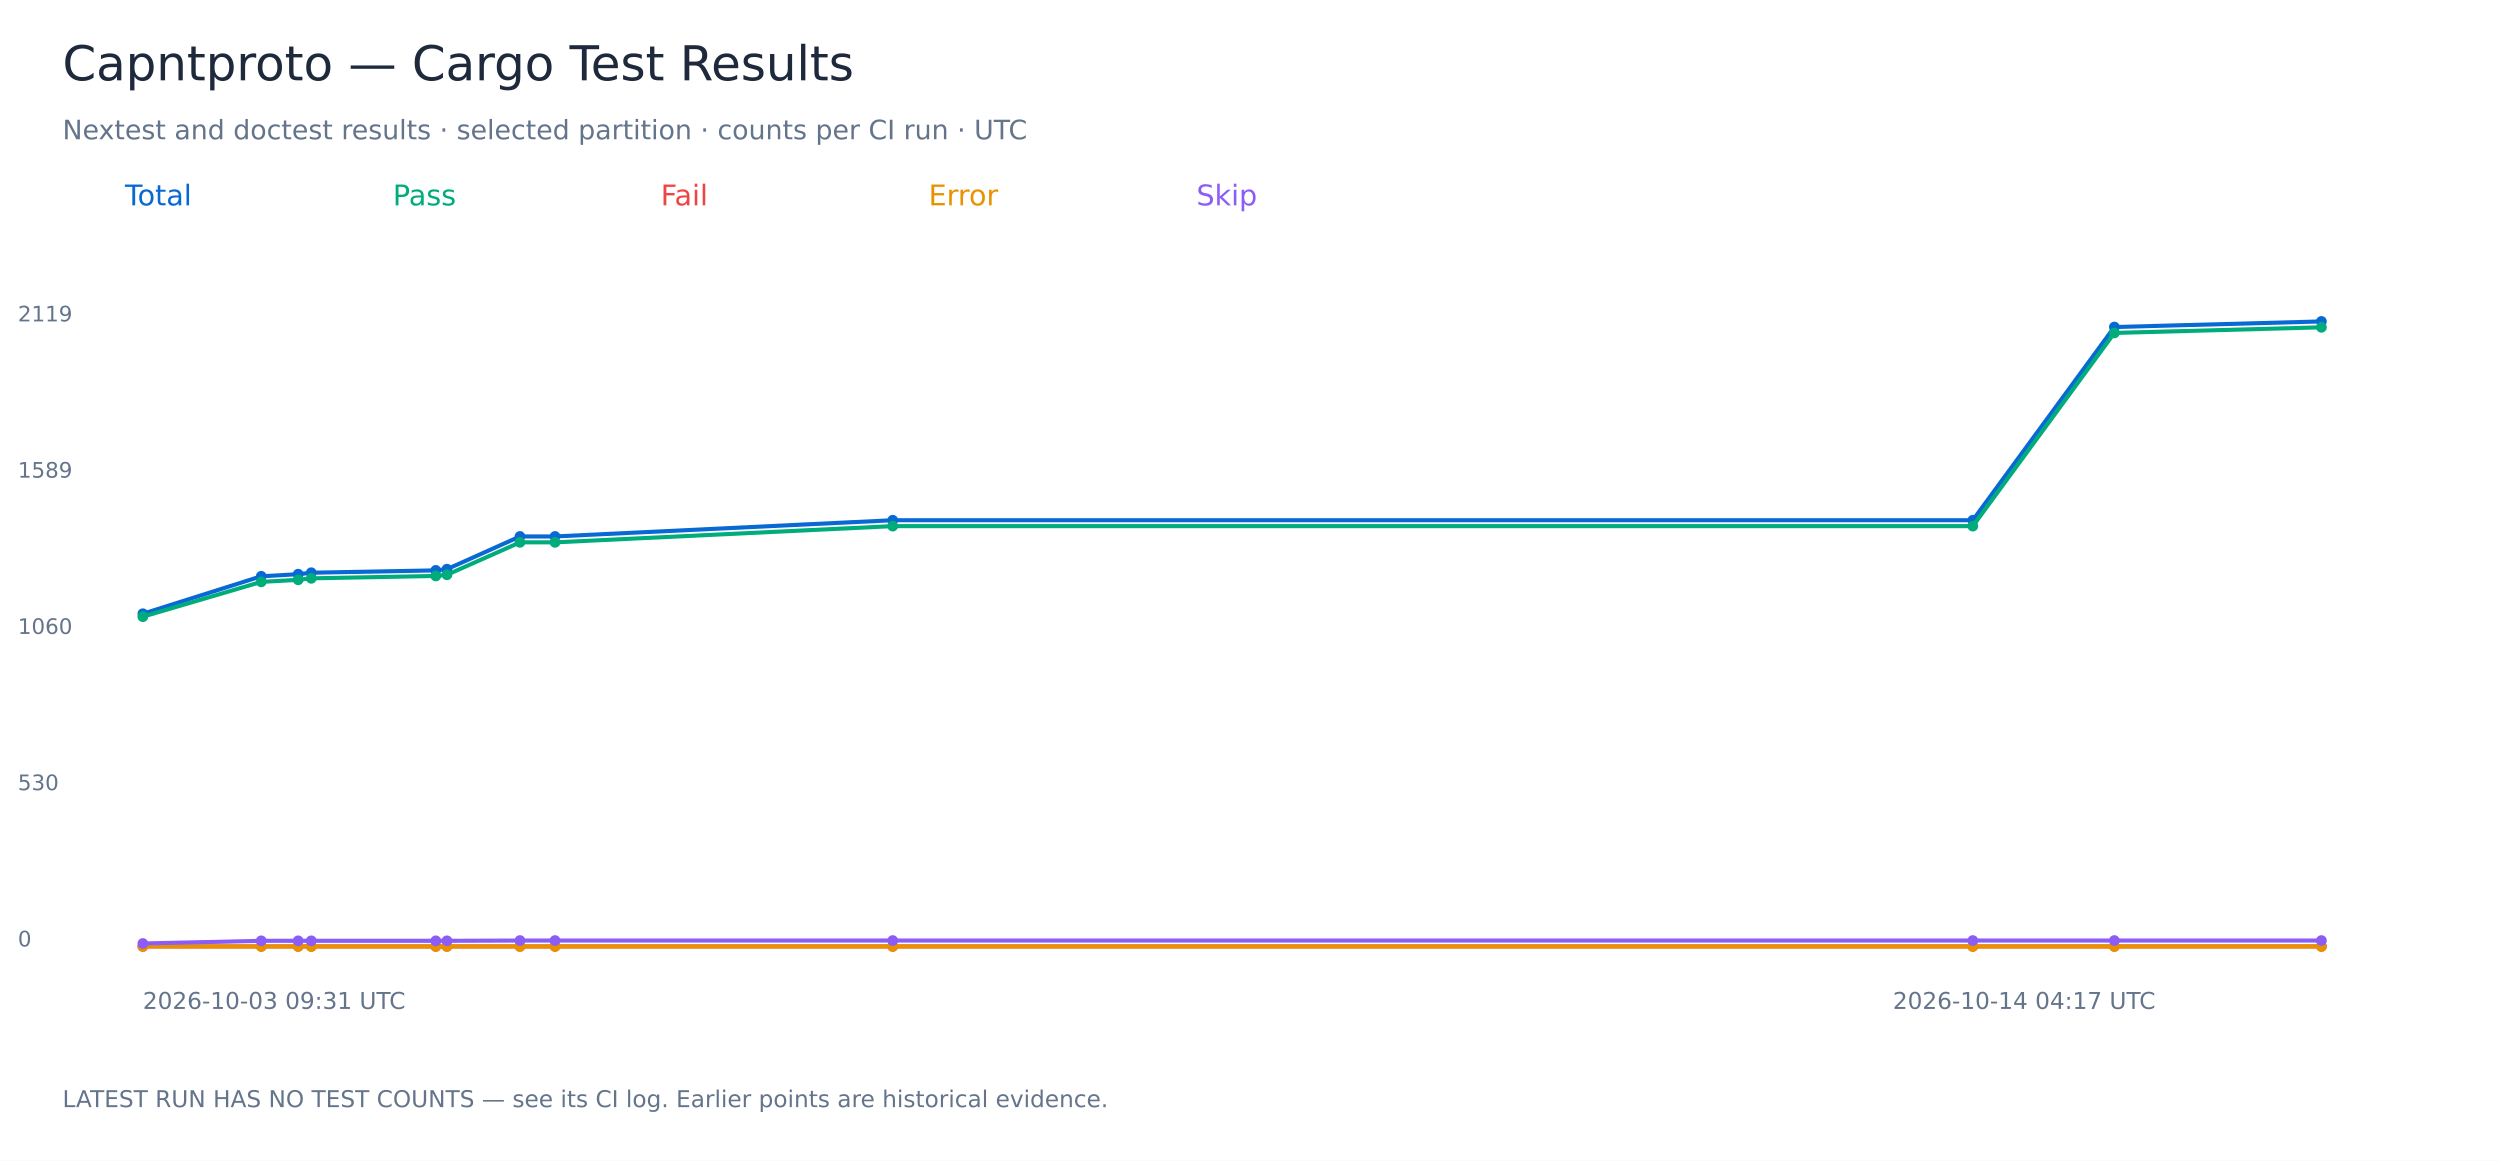
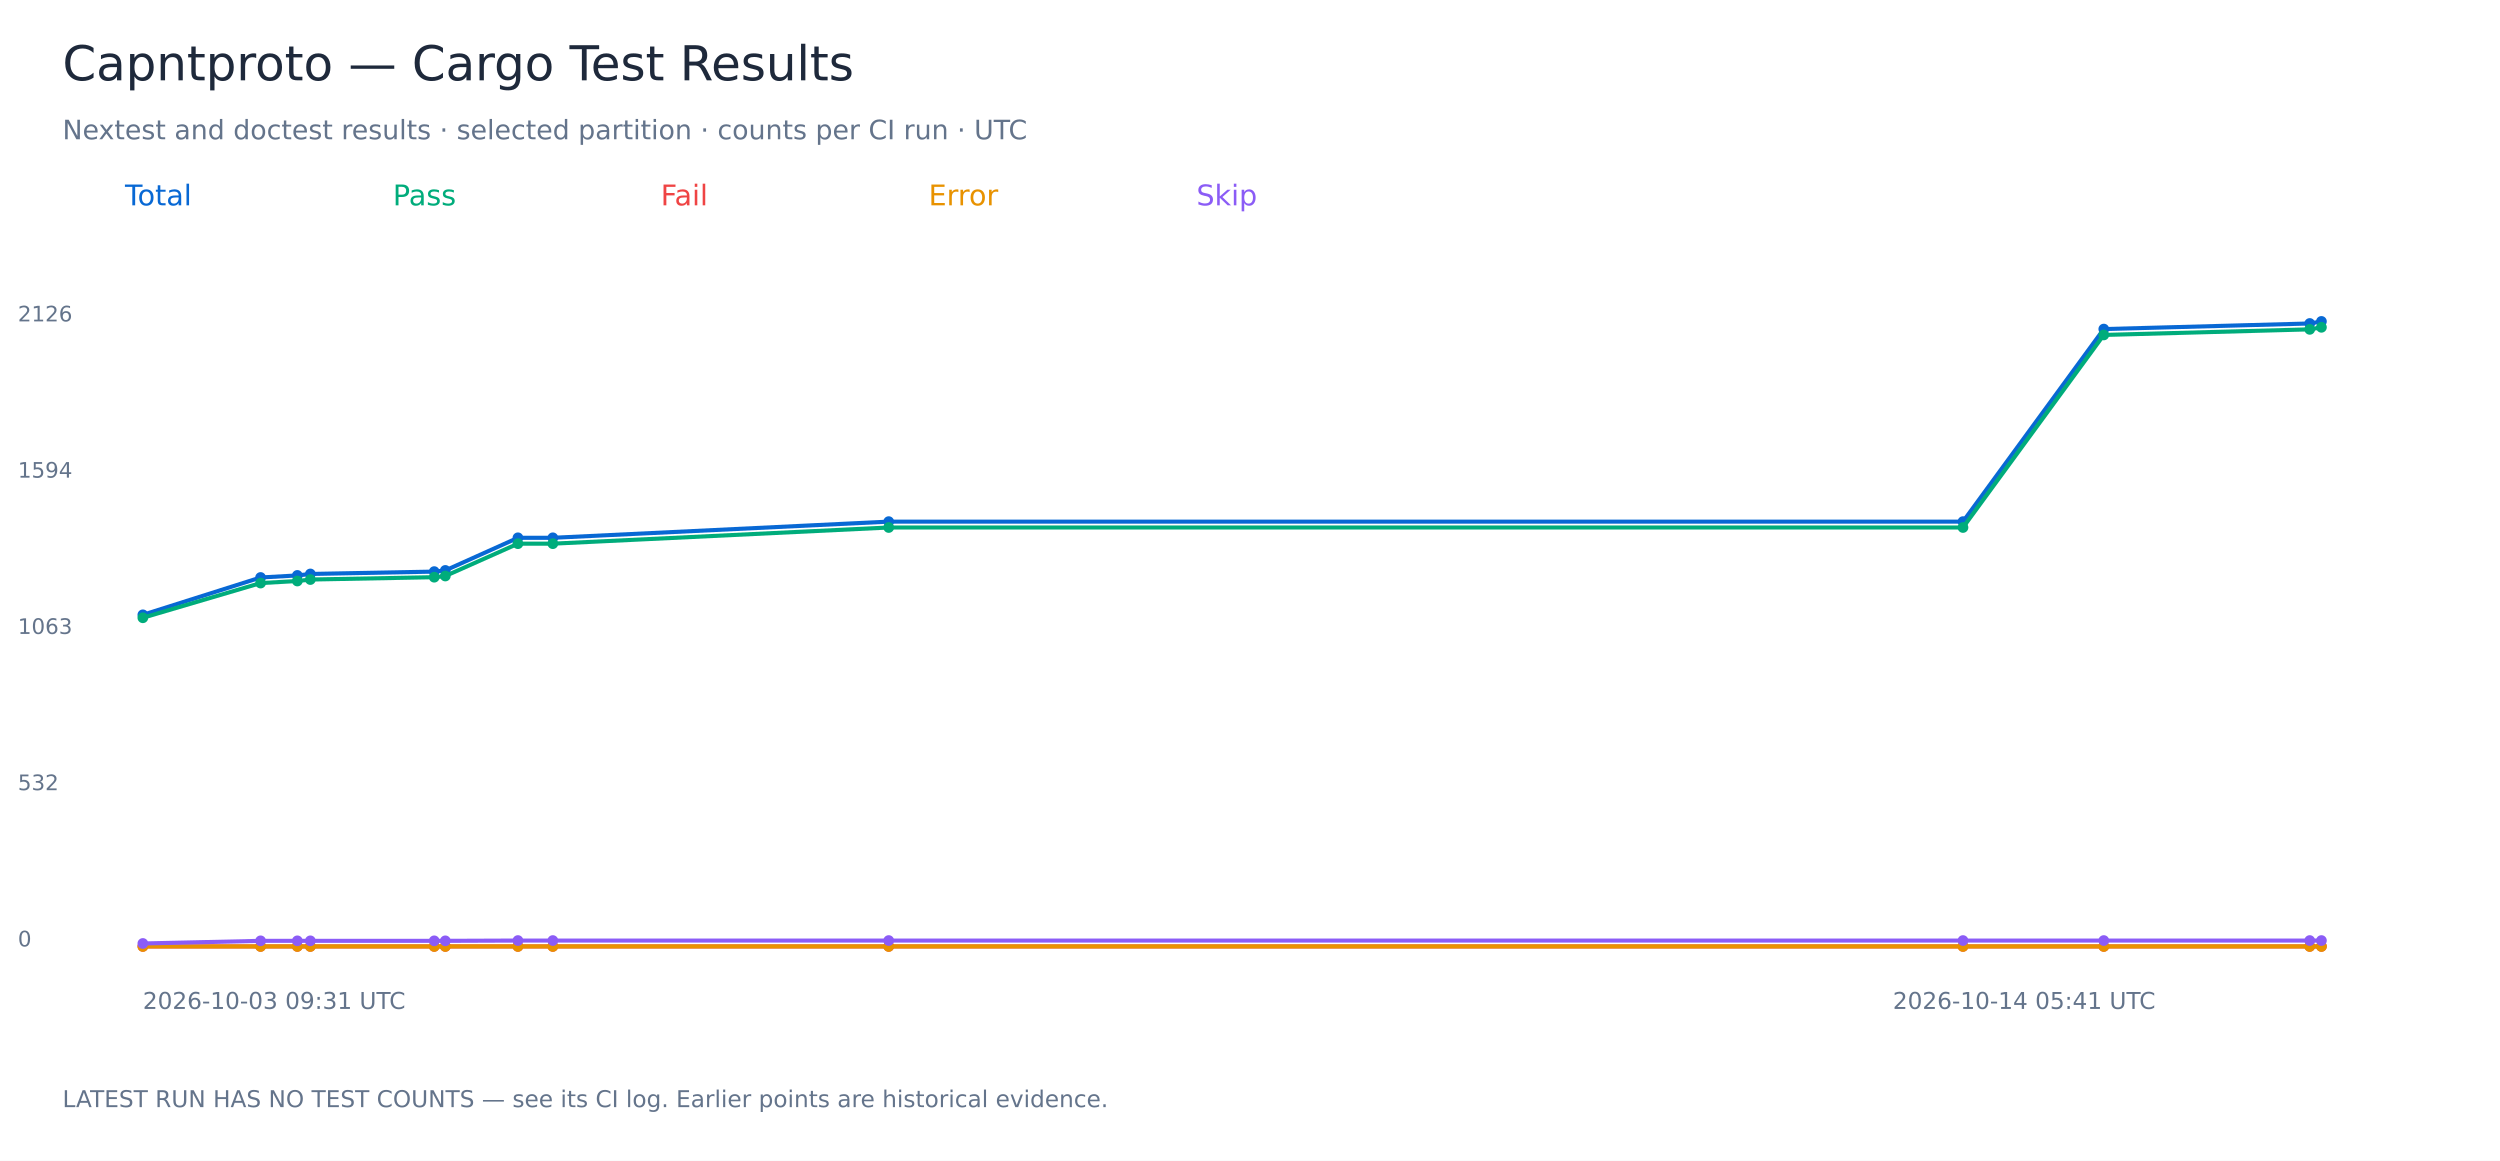
<svg xmlns="http://www.w3.org/2000/svg" width="1400" height="650" viewBox="0 0 1400 650" role="img" aria-labelledby="title">
  <rect width="1400" height="650" fill="white" />
  <g font-family="DejaVu Sans, sans-serif">
    <text x="35.00" y="45.00" font-size="27" fill="#1e293b">Capntproto — Cargo Test Results</text>
    <text x="35.00" y="78.00" font-size="15" fill="#64748b">Nextest and doctest results · selected partition · counts per CI run · UTC</text>
    <text x="70.00" y="115.00" font-size="16" fill="#0868d4">Total</text>
-     <polyline points="80.00,343.69 146.29,322.71 166.98,321.55 174.31,320.73 244.05,319.41 250.29,318.74 291.17,300.41 310.81,300.41 499.93,291.33 1104.77,291.33 1184.05,183.14 1300.00,180.00" fill="none" stroke="#0868d4" stroke-width="2.3" />
-     <circle cx="80.00" cy="343.69" r="3" fill="#0868d4" />
-     <circle cx="146.29" cy="322.71" r="3" fill="#0868d4" />
-     <circle cx="166.98" cy="321.55" r="3" fill="#0868d4" />
-     <circle cx="174.31" cy="320.73" r="3" fill="#0868d4" />
-     <circle cx="244.05" cy="319.41" r="3" fill="#0868d4" />
-     <circle cx="250.29" cy="318.74" r="3" fill="#0868d4" />
-     <circle cx="291.17" cy="300.41" r="3" fill="#0868d4" />
-     <circle cx="310.81" cy="300.41" r="3" fill="#0868d4" />
-     <circle cx="499.93" cy="291.33" r="3" fill="#0868d4" />
-     <circle cx="1104.77" cy="291.33" r="3" fill="#0868d4" />
-     <circle cx="1184.05" cy="183.14" r="3" fill="#0868d4" />
+     <polyline points="80.00,344.30 145.93,323.39 166.51,322.24 173.80,321.42 243.17,320.10 249.38,319.44 290.04,301.17 309.58,301.17 497.68,292.11 1099.27,292.11 1178.12,184.28 1293.45,181.15 1300.00,180.00" fill="none" stroke="#0868d4" stroke-width="2.3" />
+     <circle cx="80.00" cy="344.30" r="3" fill="#0868d4" />
+     <circle cx="145.93" cy="323.39" r="3" fill="#0868d4" />
+     <circle cx="166.51" cy="322.24" r="3" fill="#0868d4" />
+     <circle cx="173.80" cy="321.42" r="3" fill="#0868d4" />
+     <circle cx="243.17" cy="320.10" r="3" fill="#0868d4" />
+     <circle cx="249.38" cy="319.44" r="3" fill="#0868d4" />
+     <circle cx="290.04" cy="301.17" r="3" fill="#0868d4" />
+     <circle cx="309.58" cy="301.17" r="3" fill="#0868d4" />
+     <circle cx="497.68" cy="292.11" r="3" fill="#0868d4" />
+     <circle cx="1099.27" cy="292.11" r="3" fill="#0868d4" />
+     <circle cx="1178.12" cy="184.28" r="3" fill="#0868d4" />
+     <circle cx="1293.45" cy="181.15" r="3" fill="#0868d4" />
    <circle cx="1300.00" cy="180.00" r="3" fill="#0868d4" />
    <text x="10.00" y="530.00" font-size="12" fill="#64748b">0</text>
-     <text x="10.00" y="442.50" font-size="12" fill="#64748b">530</text>
-     <text x="10.00" y="355.00" font-size="12" fill="#64748b">1060</text>
-     <text x="10.00" y="267.50" font-size="12" fill="#64748b">1589</text>
-     <text x="10.00" y="180.00" font-size="12" fill="#64748b">2119</text>
+     <text x="10.00" y="442.50" font-size="12" fill="#64748b">532</text>
+     <text x="10.00" y="355.00" font-size="12" fill="#64748b">1063</text>
+     <text x="10.00" y="267.50" font-size="12" fill="#64748b">1594</text>
+     <text x="10.00" y="180.00" font-size="12" fill="#64748b">2126</text>
    <text x="80.00" y="565.00" font-size="13" fill="#64748b">2026-10-03 09:31 UTC</text>
-     <text x="1060.00" y="565.00" font-size="13" fill="#64748b">2026-10-14 04:17 UTC</text>
+     <text x="1060.00" y="565.00" font-size="13" fill="#64748b">2026-10-14 05:41 UTC</text>
    <text x="220.00" y="115.00" font-size="16" fill="#00ac7b">Pass</text>
-     <polyline points="80.00,345.34 146.29,325.85 166.98,324.69 174.31,323.87 244.05,322.54 250.29,321.88 291.17,303.71 310.81,303.71 499.93,294.63 1104.77,294.63 1184.05,186.44 1300.00,183.30" fill="none" stroke="#00ac7b" stroke-width="2.3" />
-     <circle cx="80.00" cy="345.34" r="3" fill="#00ac7b" />
-     <circle cx="146.29" cy="325.85" r="3" fill="#00ac7b" />
-     <circle cx="166.98" cy="324.69" r="3" fill="#00ac7b" />
-     <circle cx="174.31" cy="323.87" r="3" fill="#00ac7b" />
-     <circle cx="244.05" cy="322.54" r="3" fill="#00ac7b" />
-     <circle cx="250.29" cy="321.88" r="3" fill="#00ac7b" />
-     <circle cx="291.17" cy="303.71" r="3" fill="#00ac7b" />
-     <circle cx="310.81" cy="303.71" r="3" fill="#00ac7b" />
-     <circle cx="499.93" cy="294.63" r="3" fill="#00ac7b" />
-     <circle cx="1104.77" cy="294.63" r="3" fill="#00ac7b" />
-     <circle cx="1184.05" cy="186.44" r="3" fill="#00ac7b" />
-     <circle cx="1300.00" cy="183.30" r="3" fill="#00ac7b" />
+     <polyline points="80.00,345.95 145.93,326.52 166.51,325.37 173.80,324.54 243.17,323.23 249.38,322.57 290.04,304.46 309.58,304.46 497.68,295.40 1099.27,295.40 1178.12,187.57 1293.45,184.44 1300.00,183.29" fill="none" stroke="#00ac7b" stroke-width="2.3" />
+     <circle cx="80.00" cy="345.95" r="3" fill="#00ac7b" />
+     <circle cx="145.93" cy="326.52" r="3" fill="#00ac7b" />
+     <circle cx="166.51" cy="325.37" r="3" fill="#00ac7b" />
+     <circle cx="173.80" cy="324.54" r="3" fill="#00ac7b" />
+     <circle cx="243.17" cy="323.23" r="3" fill="#00ac7b" />
+     <circle cx="249.38" cy="322.57" r="3" fill="#00ac7b" />
+     <circle cx="290.04" cy="304.46" r="3" fill="#00ac7b" />
+     <circle cx="309.58" cy="304.46" r="3" fill="#00ac7b" />
+     <circle cx="497.68" cy="295.40" r="3" fill="#00ac7b" />
+     <circle cx="1099.27" cy="295.40" r="3" fill="#00ac7b" />
+     <circle cx="1178.12" cy="187.57" r="3" fill="#00ac7b" />
+     <circle cx="1293.45" cy="184.44" r="3" fill="#00ac7b" />
+     <circle cx="1300.00" cy="183.29" r="3" fill="#00ac7b" />
    <text x="370.00" y="115.00" font-size="16" fill="#ef4444">Fail</text>
-     <polyline points="80.00,530.00 146.29,530.00 166.98,530.00 174.31,530.00 244.05,530.00 250.29,530.00 291.17,530.00 310.81,530.00 499.93,530.00 1104.77,530.00 1184.05,530.00 1300.00,530.00" fill="none" stroke="#ef4444" stroke-width="2.3" />
+     <polyline points="80.00,530.00 145.93,530.00 166.51,530.00 173.80,530.00 243.17,530.00 249.38,530.00 290.04,530.00 309.58,530.00 497.68,530.00 1099.27,530.00 1178.12,530.00 1293.45,530.00 1300.00,530.00" fill="none" stroke="#ef4444" stroke-width="2.3" />
    <circle cx="80.00" cy="530.00" r="3" fill="#ef4444" />
-     <circle cx="146.29" cy="530.00" r="3" fill="#ef4444" />
-     <circle cx="166.98" cy="530.00" r="3" fill="#ef4444" />
-     <circle cx="174.31" cy="530.00" r="3" fill="#ef4444" />
-     <circle cx="244.05" cy="530.00" r="3" fill="#ef4444" />
-     <circle cx="250.29" cy="530.00" r="3" fill="#ef4444" />
-     <circle cx="291.17" cy="530.00" r="3" fill="#ef4444" />
-     <circle cx="310.81" cy="530.00" r="3" fill="#ef4444" />
-     <circle cx="499.93" cy="530.00" r="3" fill="#ef4444" />
-     <circle cx="1104.77" cy="530.00" r="3" fill="#ef4444" />
-     <circle cx="1184.05" cy="530.00" r="3" fill="#ef4444" />
+     <circle cx="145.93" cy="530.00" r="3" fill="#ef4444" />
+     <circle cx="166.51" cy="530.00" r="3" fill="#ef4444" />
+     <circle cx="173.80" cy="530.00" r="3" fill="#ef4444" />
+     <circle cx="243.17" cy="530.00" r="3" fill="#ef4444" />
+     <circle cx="249.38" cy="530.00" r="3" fill="#ef4444" />
+     <circle cx="290.04" cy="530.00" r="3" fill="#ef4444" />
+     <circle cx="309.58" cy="530.00" r="3" fill="#ef4444" />
+     <circle cx="497.68" cy="530.00" r="3" fill="#ef4444" />
+     <circle cx="1099.27" cy="530.00" r="3" fill="#ef4444" />
+     <circle cx="1178.12" cy="530.00" r="3" fill="#ef4444" />
+     <circle cx="1293.45" cy="530.00" r="3" fill="#ef4444" />
    <circle cx="1300.00" cy="530.00" r="3" fill="#ef4444" />
    <text x="520.00" y="115.00" font-size="16" fill="#e89200">Error</text>
-     <polyline points="80.00,530.00 146.29,530.00 166.98,530.00 174.31,530.00 244.05,530.00 250.29,530.00 291.17,530.00 310.81,530.00 499.93,530.00 1104.77,530.00 1184.05,530.00 1300.00,530.00" fill="none" stroke="#e89200" stroke-width="2.3" />
+     <polyline points="80.00,530.00 145.93,530.00 166.51,530.00 173.80,530.00 243.17,530.00 249.38,530.00 290.04,530.00 309.58,530.00 497.68,530.00 1099.27,530.00 1178.12,530.00 1293.45,530.00 1300.00,530.00" fill="none" stroke="#e89200" stroke-width="2.3" />
    <circle cx="80.00" cy="530.00" r="3" fill="#e89200" />
-     <circle cx="146.29" cy="530.00" r="3" fill="#e89200" />
-     <circle cx="166.98" cy="530.00" r="3" fill="#e89200" />
-     <circle cx="174.31" cy="530.00" r="3" fill="#e89200" />
-     <circle cx="244.05" cy="530.00" r="3" fill="#e89200" />
-     <circle cx="250.29" cy="530.00" r="3" fill="#e89200" />
-     <circle cx="291.17" cy="530.00" r="3" fill="#e89200" />
-     <circle cx="310.81" cy="530.00" r="3" fill="#e89200" />
-     <circle cx="499.93" cy="530.00" r="3" fill="#e89200" />
-     <circle cx="1104.77" cy="530.00" r="3" fill="#e89200" />
-     <circle cx="1184.05" cy="530.00" r="3" fill="#e89200" />
+     <circle cx="145.93" cy="530.00" r="3" fill="#e89200" />
+     <circle cx="166.51" cy="530.00" r="3" fill="#e89200" />
+     <circle cx="173.80" cy="530.00" r="3" fill="#e89200" />
+     <circle cx="243.17" cy="530.00" r="3" fill="#e89200" />
+     <circle cx="249.38" cy="530.00" r="3" fill="#e89200" />
+     <circle cx="290.04" cy="530.00" r="3" fill="#e89200" />
+     <circle cx="309.58" cy="530.00" r="3" fill="#e89200" />
+     <circle cx="497.68" cy="530.00" r="3" fill="#e89200" />
+     <circle cx="1099.27" cy="530.00" r="3" fill="#e89200" />
+     <circle cx="1178.12" cy="530.00" r="3" fill="#e89200" />
+     <circle cx="1293.45" cy="530.00" r="3" fill="#e89200" />
    <circle cx="1300.00" cy="530.00" r="3" fill="#e89200" />
    <text x="670.00" y="115.00" font-size="16" fill="#8b5cf6">Skip</text>
-     <polyline points="80.00,528.35 146.29,526.86 166.98,526.86 174.31,526.86 244.05,526.86 250.29,526.86 291.17,526.70 310.81,526.70 499.93,526.70 1104.77,526.70 1184.05,526.70 1300.00,526.70" fill="none" stroke="#8b5cf6" stroke-width="2.3" />
+     <polyline points="80.00,528.35 145.93,526.87 166.51,526.87 173.80,526.87 243.17,526.87 249.38,526.87 290.04,526.71 309.58,526.71 497.68,526.71 1099.27,526.71 1178.12,526.71 1293.45,526.71 1300.00,526.71" fill="none" stroke="#8b5cf6" stroke-width="2.3" />
    <circle cx="80.00" cy="528.35" r="3" fill="#8b5cf6" />
-     <circle cx="146.29" cy="526.86" r="3" fill="#8b5cf6" />
-     <circle cx="166.98" cy="526.86" r="3" fill="#8b5cf6" />
-     <circle cx="174.31" cy="526.86" r="3" fill="#8b5cf6" />
-     <circle cx="244.05" cy="526.86" r="3" fill="#8b5cf6" />
-     <circle cx="250.29" cy="526.86" r="3" fill="#8b5cf6" />
-     <circle cx="291.17" cy="526.70" r="3" fill="#8b5cf6" />
-     <circle cx="310.81" cy="526.70" r="3" fill="#8b5cf6" />
-     <circle cx="499.93" cy="526.70" r="3" fill="#8b5cf6" />
-     <circle cx="1104.77" cy="526.70" r="3" fill="#8b5cf6" />
-     <circle cx="1184.05" cy="526.70" r="3" fill="#8b5cf6" />
-     <circle cx="1300.00" cy="526.70" r="3" fill="#8b5cf6" />
+     <circle cx="145.93" cy="526.87" r="3" fill="#8b5cf6" />
+     <circle cx="166.51" cy="526.87" r="3" fill="#8b5cf6" />
+     <circle cx="173.80" cy="526.87" r="3" fill="#8b5cf6" />
+     <circle cx="243.17" cy="526.87" r="3" fill="#8b5cf6" />
+     <circle cx="249.38" cy="526.87" r="3" fill="#8b5cf6" />
+     <circle cx="290.04" cy="526.71" r="3" fill="#8b5cf6" />
+     <circle cx="309.58" cy="526.71" r="3" fill="#8b5cf6" />
+     <circle cx="497.68" cy="526.71" r="3" fill="#8b5cf6" />
+     <circle cx="1099.27" cy="526.71" r="3" fill="#8b5cf6" />
+     <circle cx="1178.12" cy="526.71" r="3" fill="#8b5cf6" />
+     <circle cx="1293.45" cy="526.71" r="3" fill="#8b5cf6" />
+     <circle cx="1300.00" cy="526.71" r="3" fill="#8b5cf6" />
    <text x="35.00" y="620.00" font-size="13" fill="#64748b">LATEST RUN HAS NO TEST COUNTS — see its CI log. Earlier points are historical evidence.</text>
  </g>
</svg>
